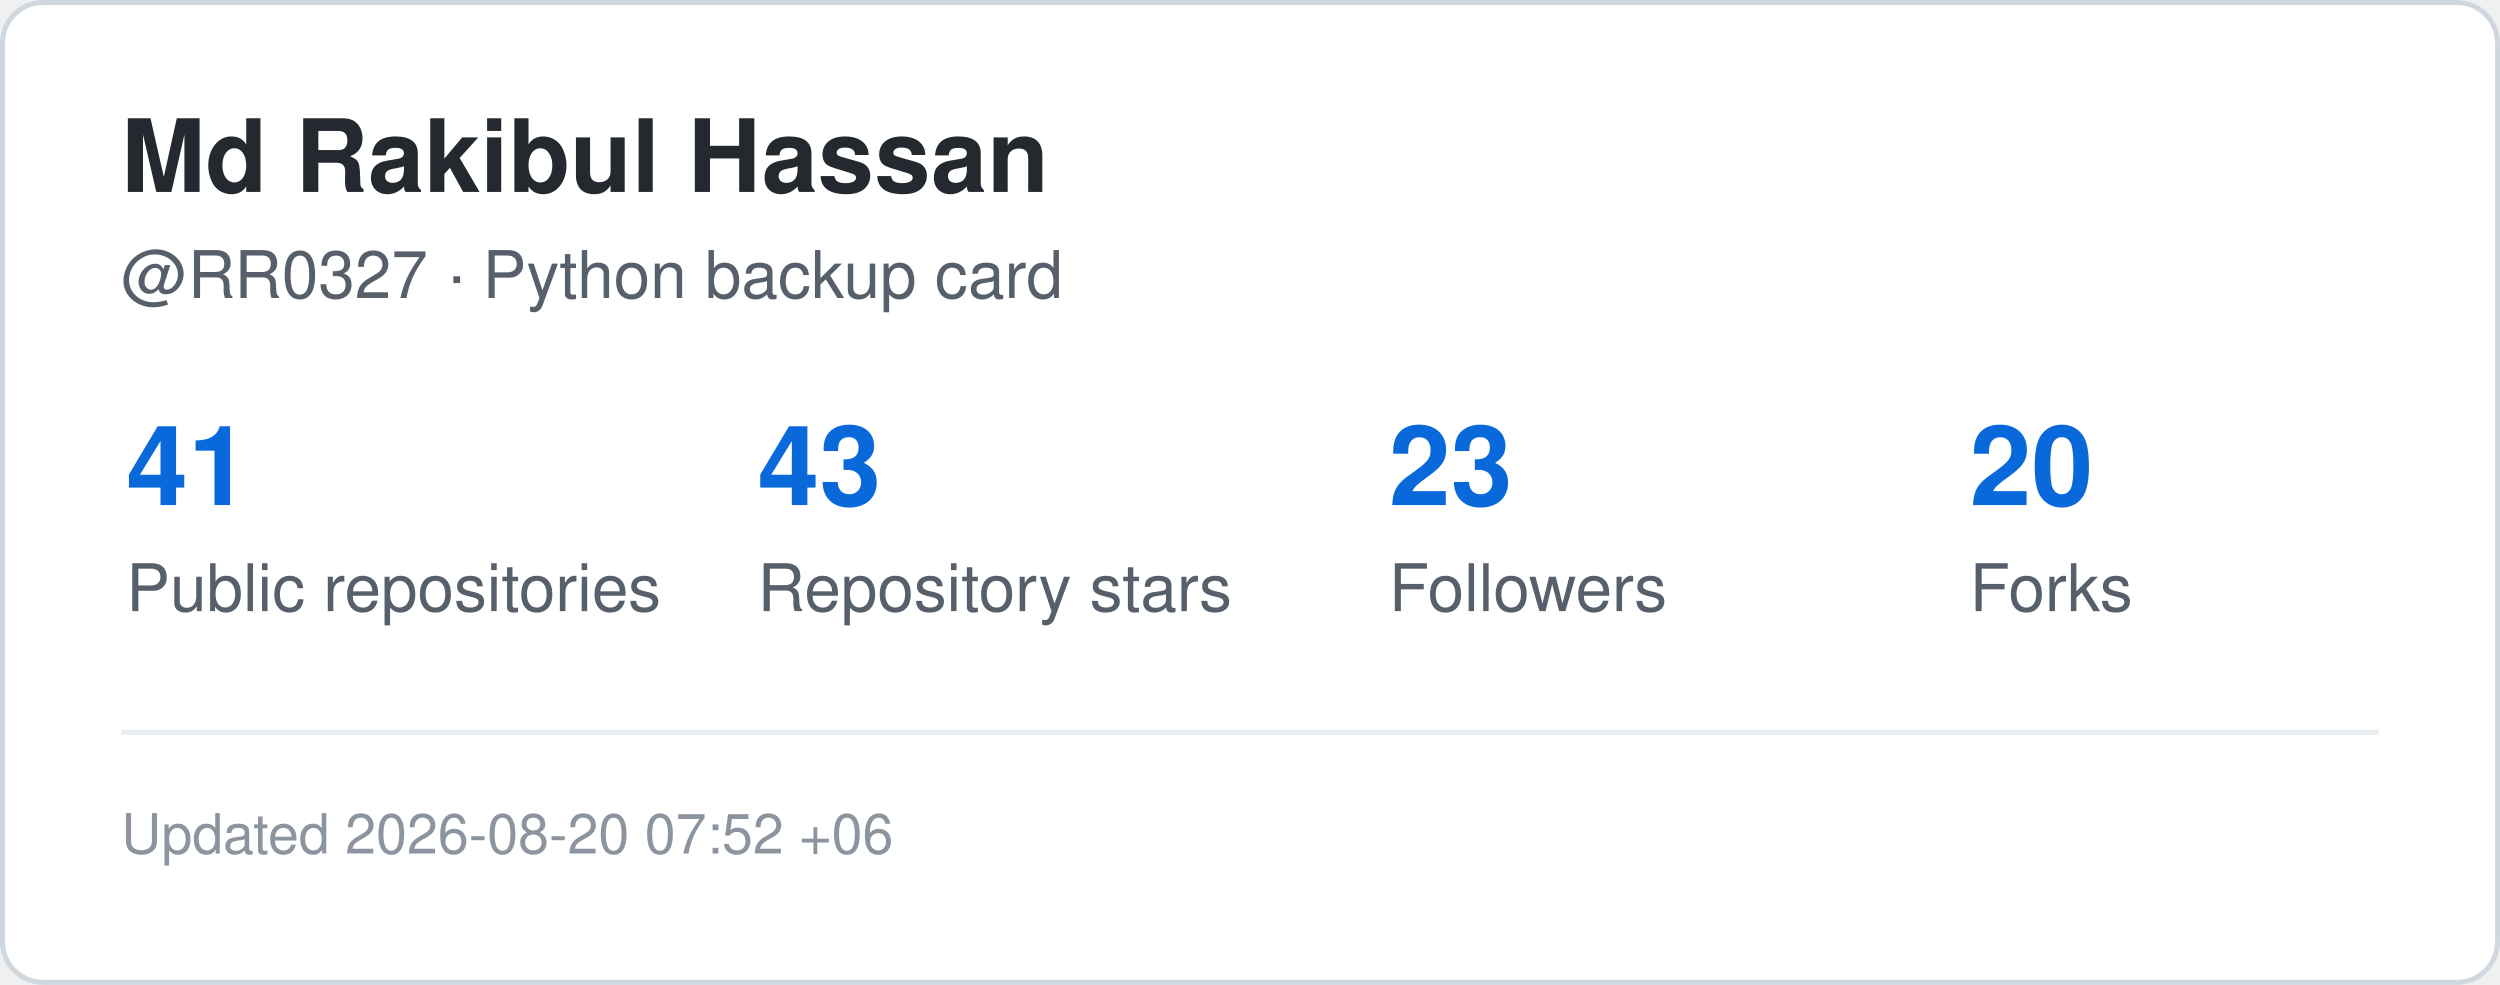
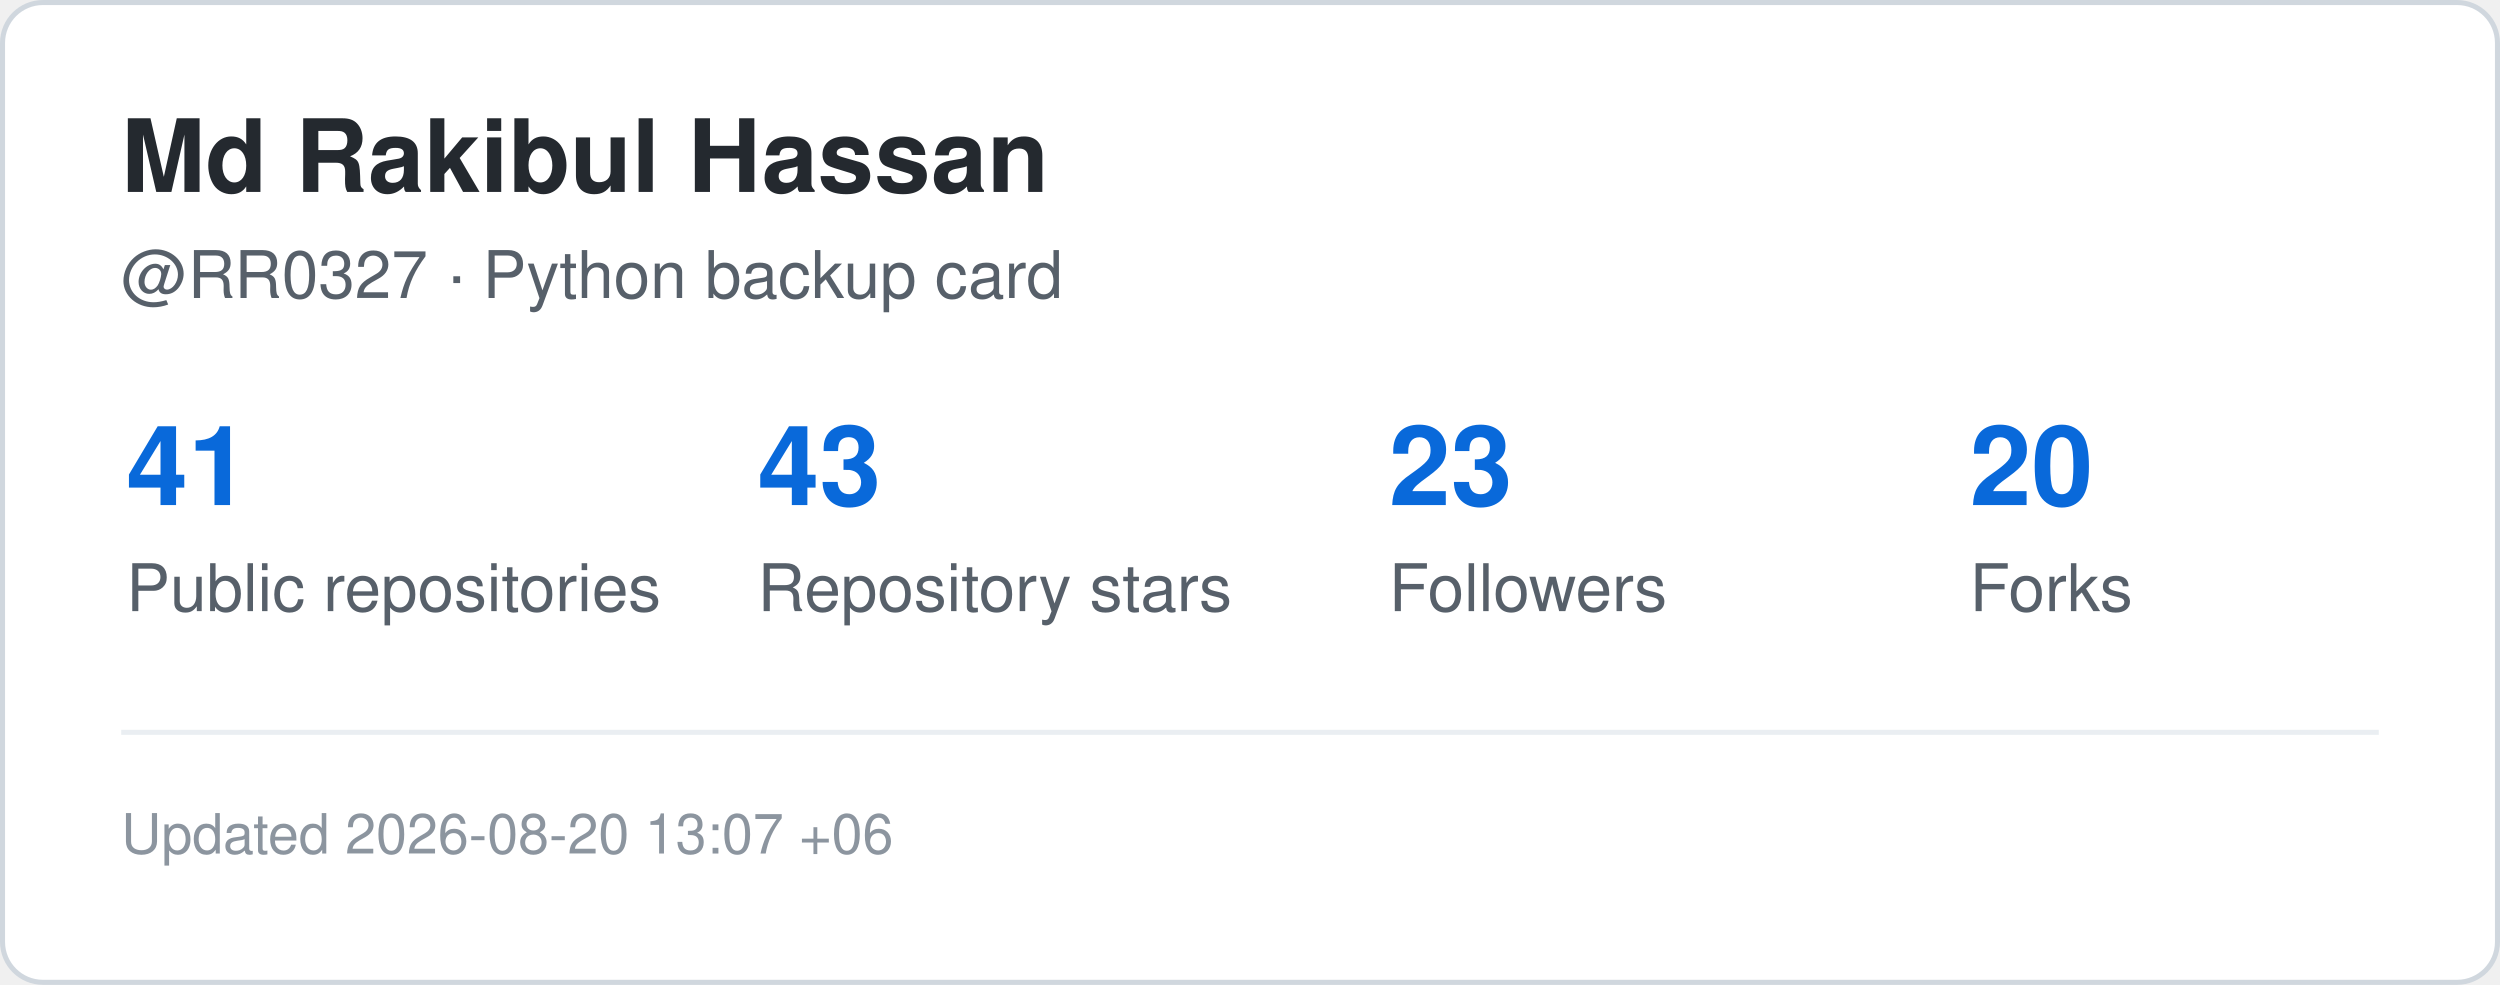
<svg xmlns="http://www.w3.org/2000/svg" width="495" height="195" viewBox="0 0 495 195" role="img" aria-label="GitHub statistics for RR0327">
  <rect x="0.5" y="0.5" width="494" height="194" rx="8" fill="#ffffff" stroke="#d0d7de" />
  <style>
    .title {
      font: 700 20px -apple-system,BlinkMacSystemFont,"Segoe UI",Helvetica,Arial,sans-serif;
      fill: #24292f;
    }
    .label {
      font: 500 13px -apple-system,BlinkMacSystemFont,"Segoe UI",Helvetica,Arial,sans-serif;
      fill: #57606a;
    }
    .value {
      font: 700 22px -apple-system,BlinkMacSystemFont,"Segoe UI",Helvetica,Arial,sans-serif;
      fill: #0969da;
    }
    .small {
      font: 400 11px -apple-system,BlinkMacSystemFont,"Segoe UI",Helvetica,Arial,sans-serif;
      fill: #8c959f;
    }
  </style>
  <text x="24" y="38" class="title">Md Rakibul Hassan</text>
  <text x="24" y="59" class="label">@RR0327 · Python backup card</text>
  <text x="25" y="100" class="value">41</text>
  <text x="25" y="121" class="label">Public repositories</text>
  <text x="150" y="100" class="value">43</text>
  <text x="150" y="121" class="label">Repository stars</text>
  <text x="275" y="100" class="value">23</text>
  <text x="275" y="121" class="label">Followers</text>
  <text x="390" y="100" class="value">20</text>
  <text x="390" y="121" class="label">Forks</text>
  <line x1="24" y1="145" x2="471" y2="145" stroke="#eaeef2" />
  <text x="24" y="169" class="small">
-     Updated 2026-08-20 07:52 +06
+     Updated 2026-08-20 13:07 +06
  </text>
</svg>
